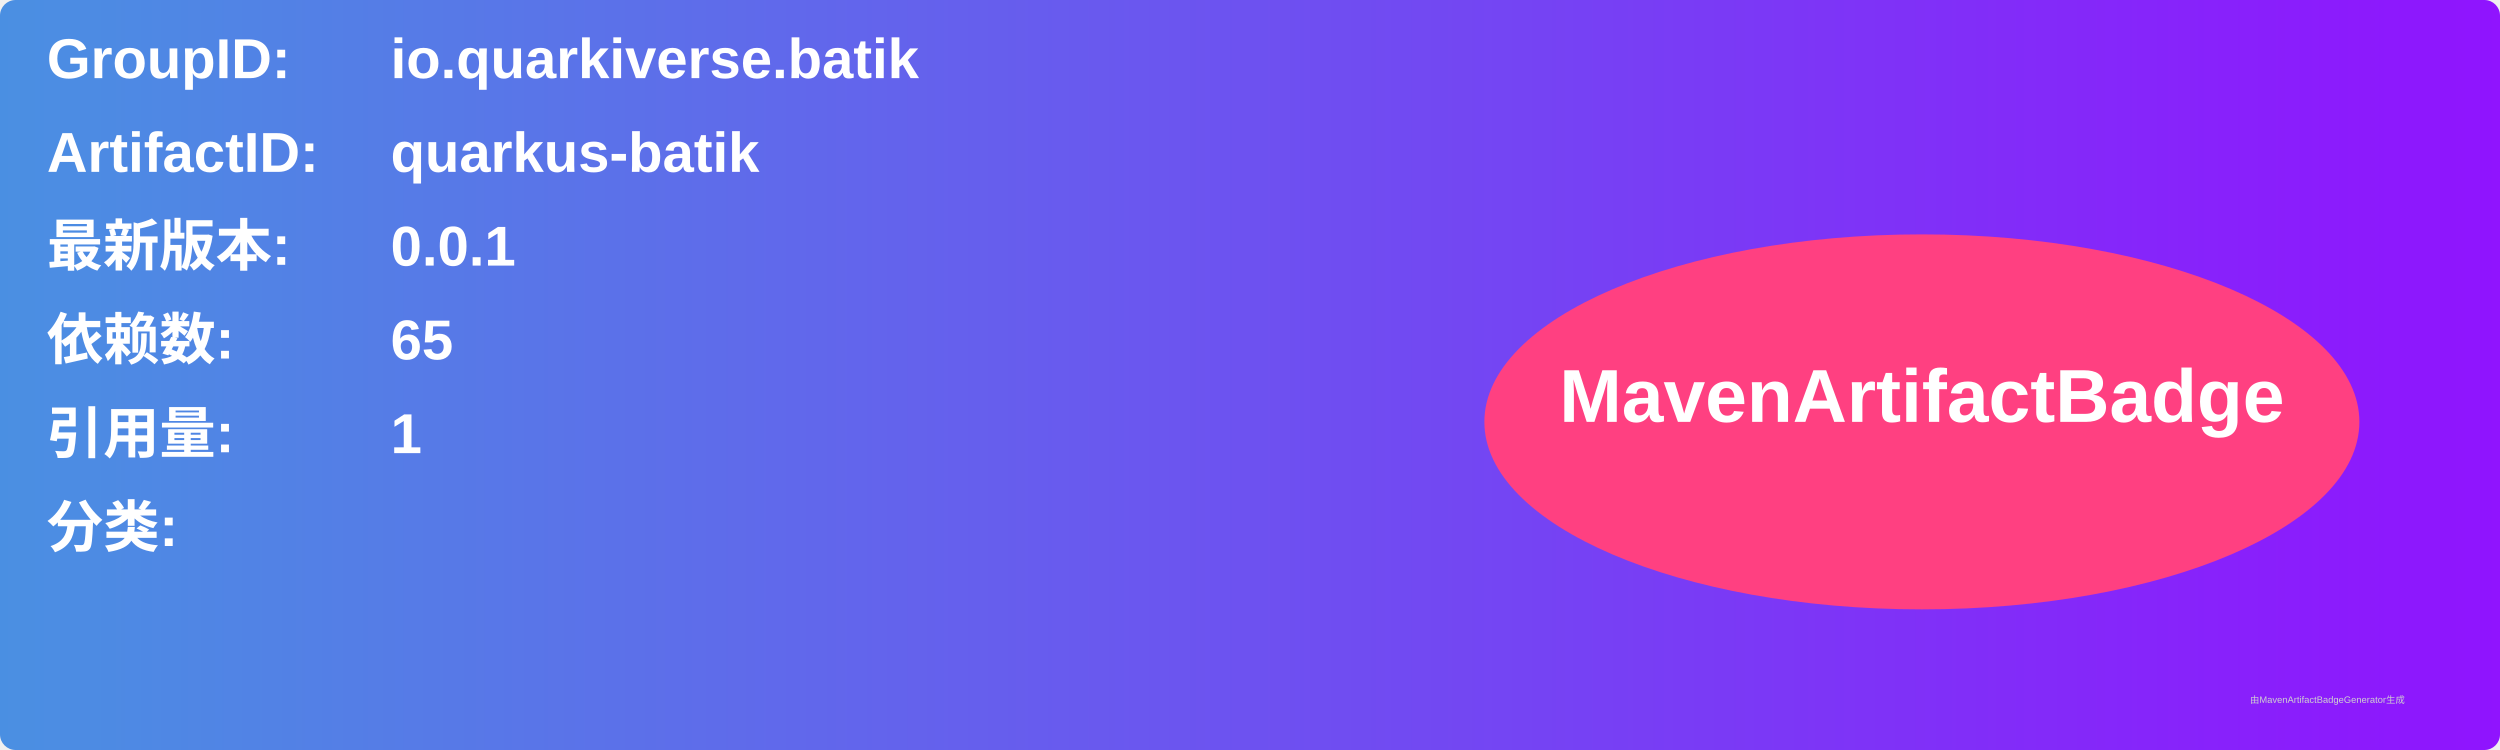
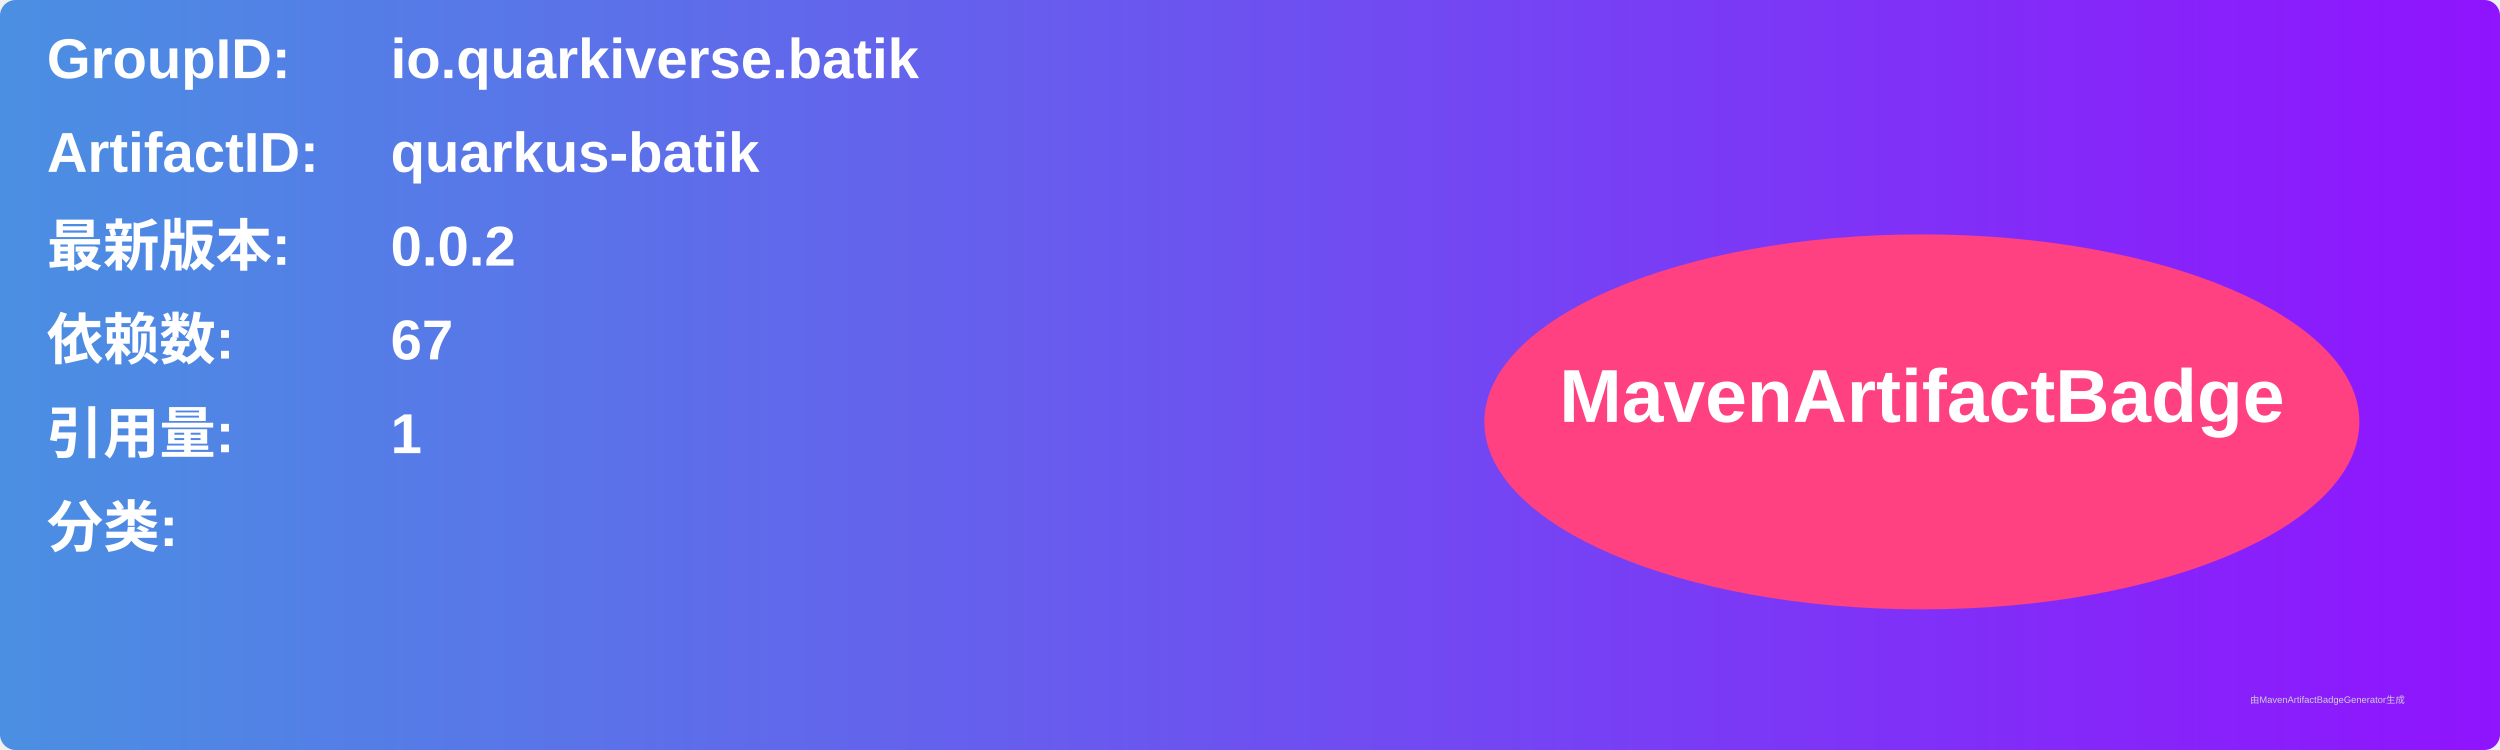
<svg xmlns="http://www.w3.org/2000/svg" width="800" height="240" viewBox="0 0 800 240">
  <linearGradient id="grad" x1="0%" y1="0%" x2="100%" y2="0%">
    <stop offset="0%" stop-color="#4a90e2" />
    <stop offset="100%" stop-color="#9013fe" />
  </linearGradient>
  <rect width="100%" height="100%" rx="5" ry="5" fill="url(#grad)" />
  <g transform="translate(15, 15)">
    <text x="0" y="10" font-family="Arial" font-size="18" fill="white" font-weight="bold" width="260">GroupID:</text>
    <text x="110" y="10" font-family="Arial" font-size="18" fill="white" font-weight="bold" width="460">io.quarkiverse.batik</text>
    <text x="0" y="40" font-family="Arial" font-size="18" fill="white" font-weight="bold" width="260">ArtifactID:</text>
    <text x="110" y="40" font-family="Arial" font-size="18" fill="white" font-weight="bold" width="460">quarkus-batik</text>
    <text x="0" y="70" font-family="Arial" font-size="18" fill="white" font-weight="bold">最新版本:</text>
    <text x="110" y="70" font-family="Arial" font-size="18" fill="white" font-weight="bold">
-       <tspan font-weight="bold">0.0.1</tspan>
+       <tspan font-weight="bold">0.0.2</tspan>
    </text>
    <text x="0" y="100" font-family="Arial" font-size="18" fill="white" font-weight="bold">依赖数: </text>
    <text x="110" y="100" font-family="Arial" font-size="18" fill="white">
-       <tspan font-weight="bold">65</tspan>
+       <tspan font-weight="bold">67</tspan>
    </text>
    <text x="0" y="130" font-family="Arial" font-size="18" fill="white" font-weight="bold">引用量: </text>
    <text x="110" y="130" font-family="Arial" font-size="18" fill="white">
      <tspan font-weight="bold">1</tspan>
    </text>
    <text x="0" y="160" font-family="Arial" font-size="18" fill="white" font-weight="bold">分类:</text>
    <text x="10" y="190" font-family="Arial" font-size="10" fill="white">
      <tspan font-weight="bold" />
    </text>
    <ellipse cx="600" cy="120" rx="140" ry="60" fill="#ff4081" />
    <text x="600" y="120" text-anchor="middle" font-family="Arial" font-size="24" fill="white" font-weight="bold">MavenArtifactBadge</text>
  </g>
  <text x="720" y="225" font-family="Arial" font-size="3" fill="#d0d0d0">由MavenArtifactBadgeGenerator生成</text>
</svg>
